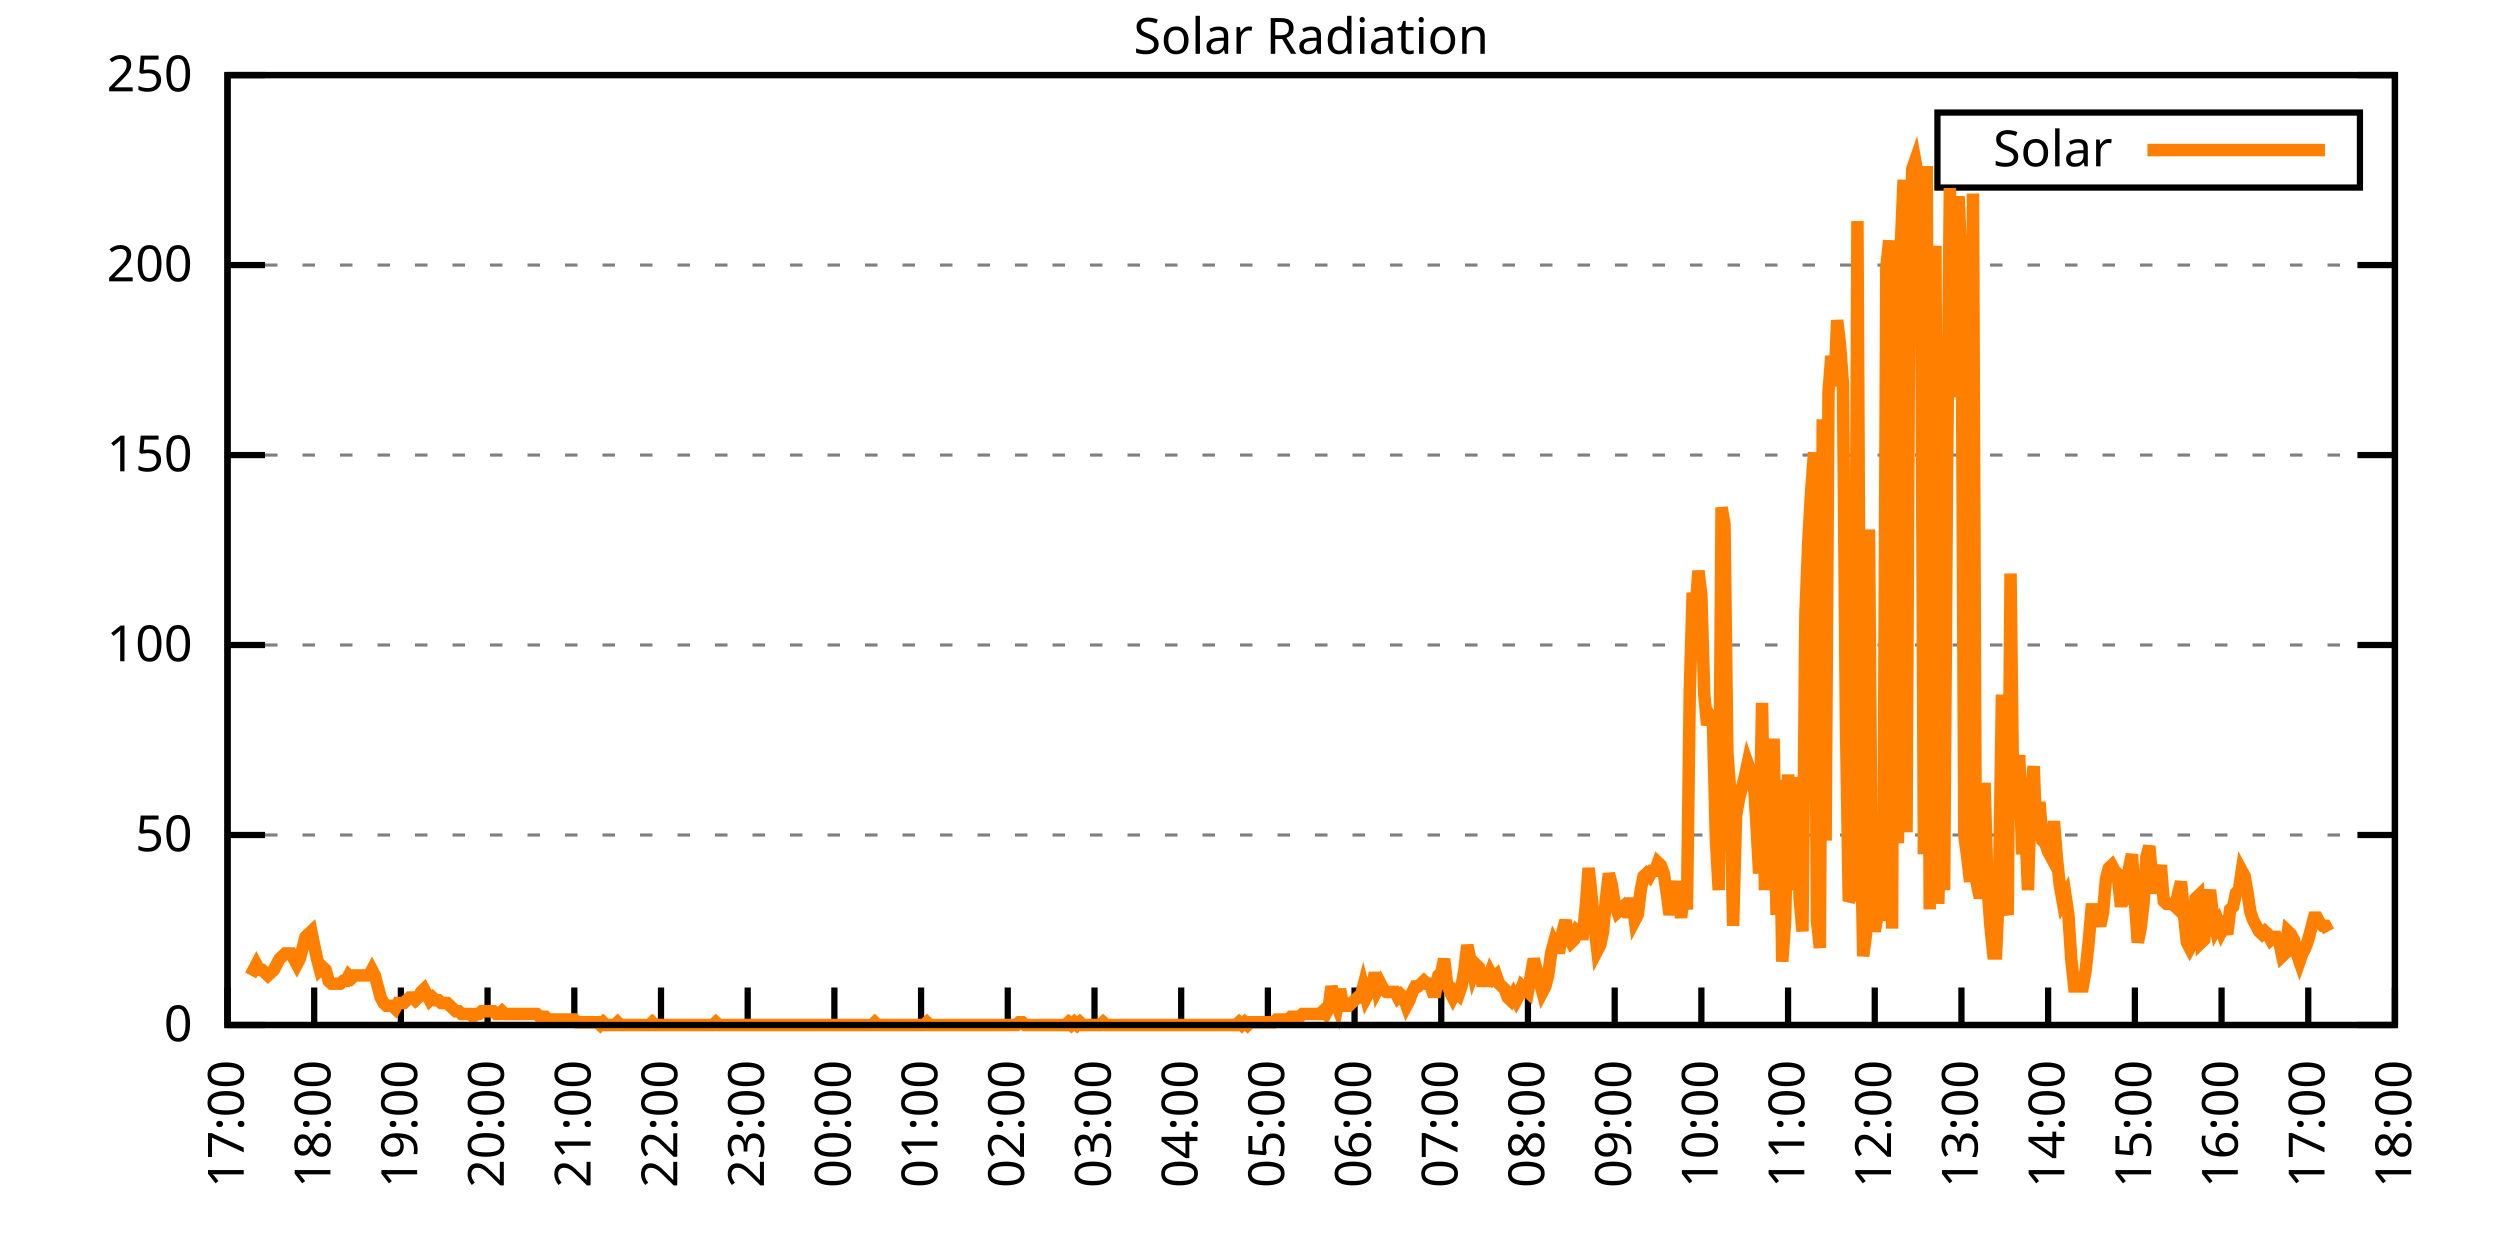
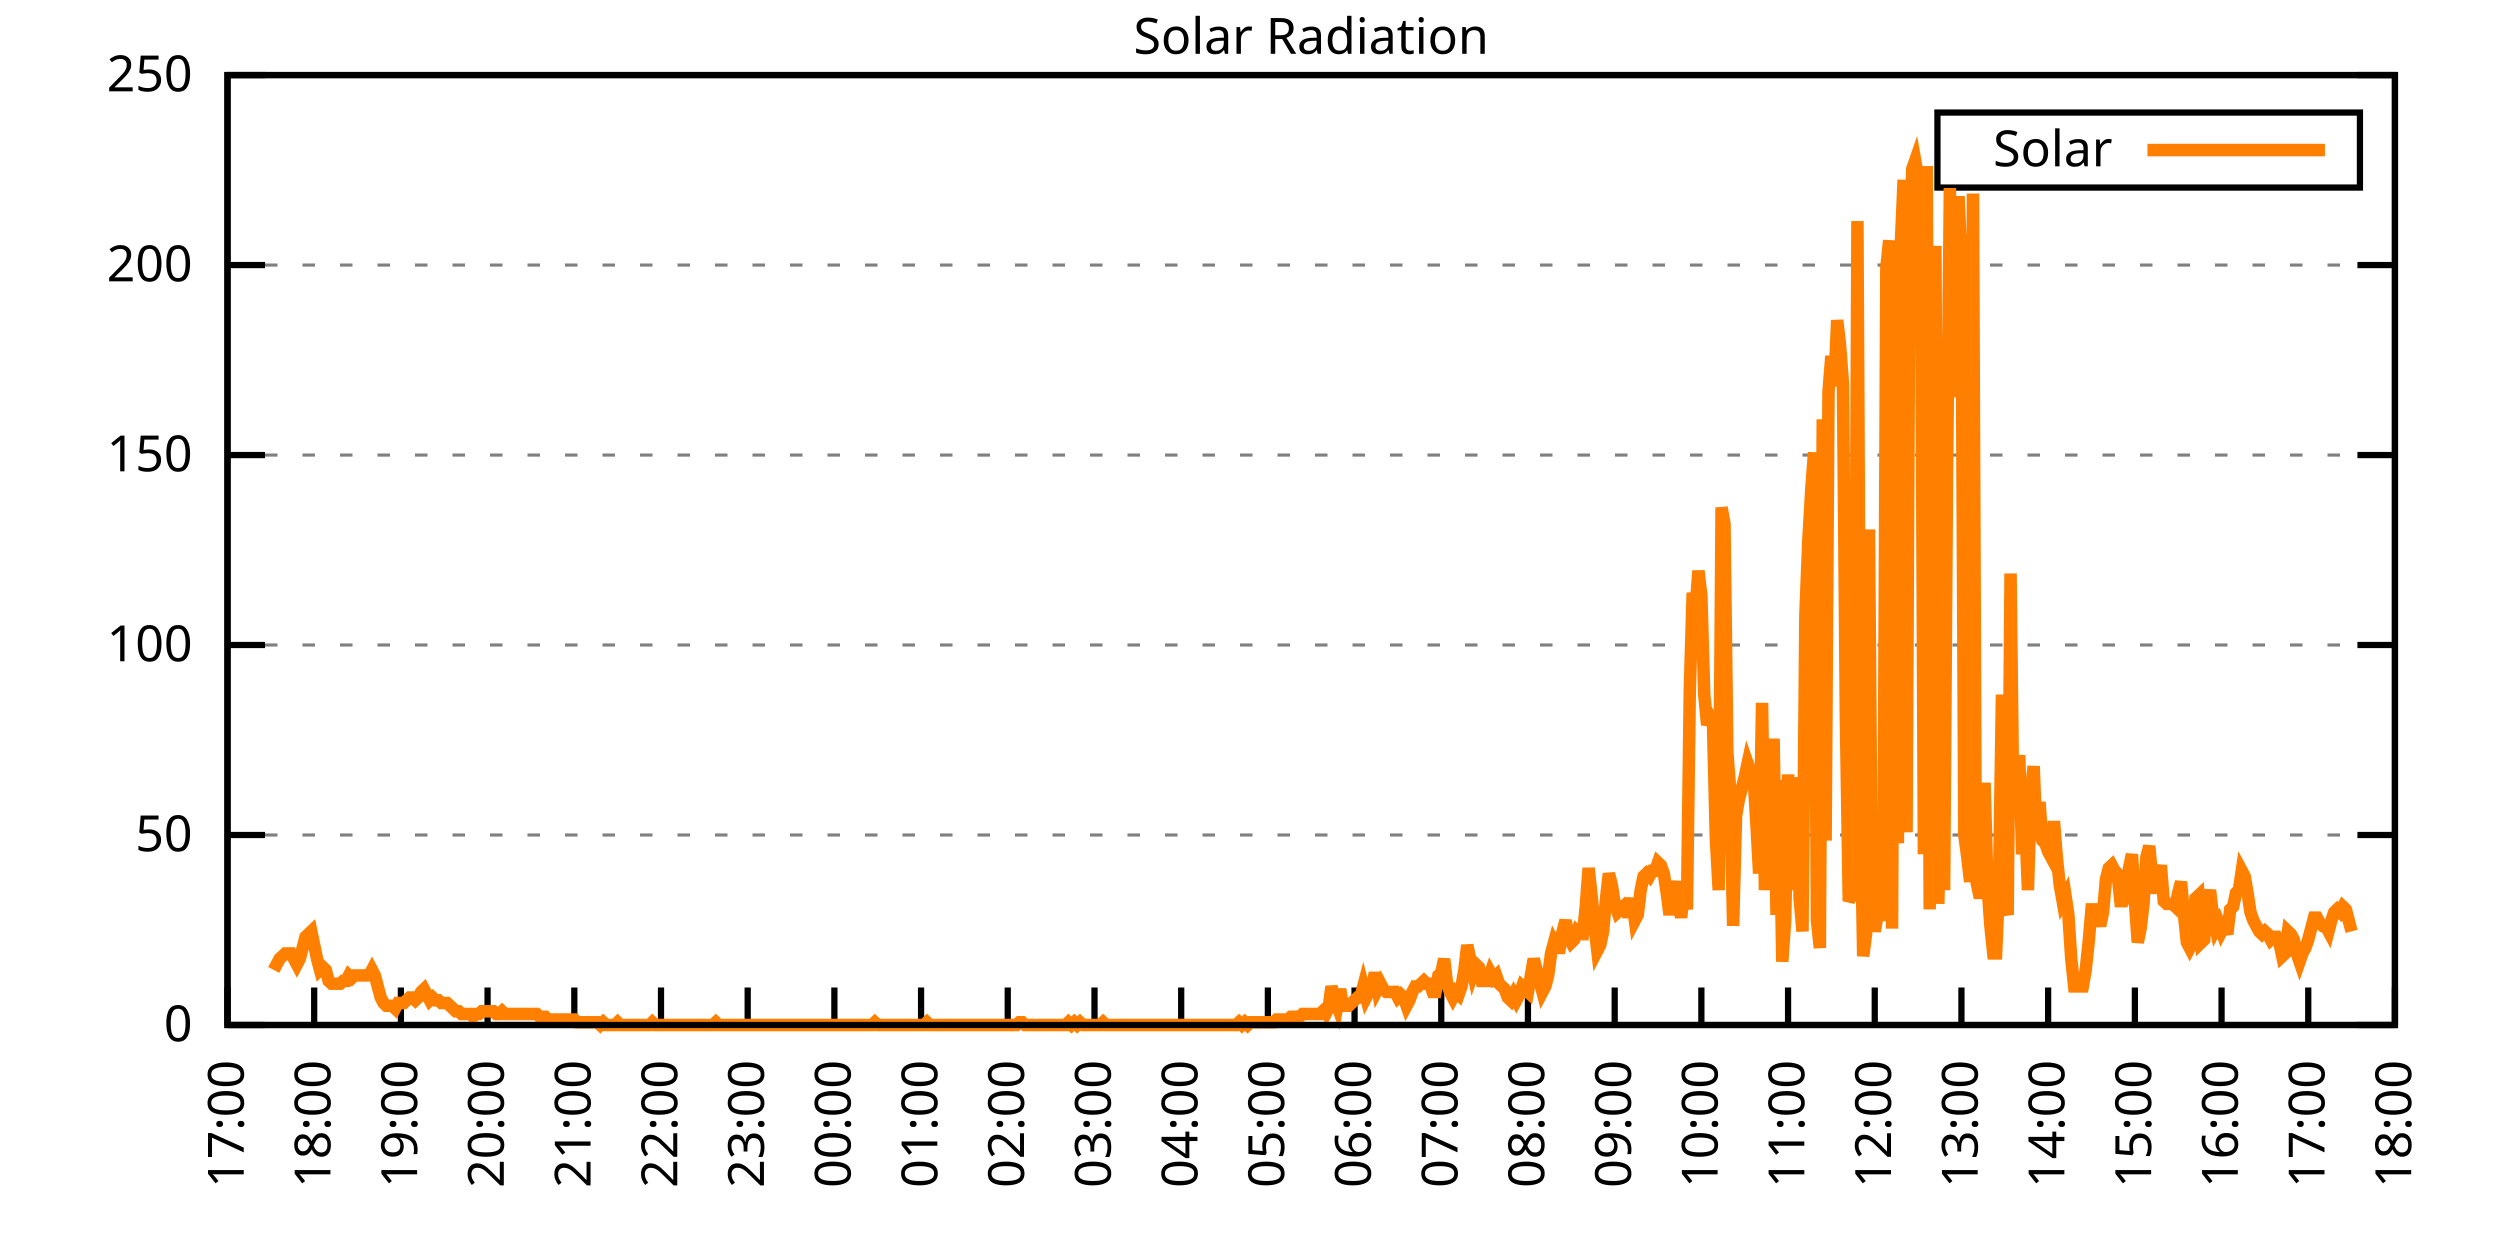
<svg xmlns="http://www.w3.org/2000/svg" xmlns:xlink="http://www.w3.org/1999/xlink" width="400" height="200" viewBox="0 0 400 200">
  <g id="gnuplot_canvas">
    <rect x="0" y="0" width="400" height="200" fill="none" />
    <defs>
      <circle id="gpDot" r="0.5" stroke-width="0.5" stroke="currentColor" />
      <path id="gpPt0" stroke-width="0.333" stroke="currentColor" d="M-1,0 h2 M0,-1 v2" />
      <path id="gpPt1" stroke-width="0.333" stroke="currentColor" d="M-1,-1 L1,1 M1,-1 L-1,1" />
      <path id="gpPt2" stroke-width="0.333" stroke="currentColor" d="M-1,0 L1,0 M0,-1 L0,1 M-1,-1 L1,1 M-1,1 L1,-1" />
      <rect id="gpPt3" stroke-width="0.333" stroke="currentColor" x="-1" y="-1" width="2" height="2" />
      <rect id="gpPt4" stroke-width="0.333" stroke="currentColor" fill="currentColor" x="-1" y="-1" width="2" height="2" />
      <circle id="gpPt5" stroke-width="0.333" stroke="currentColor" cx="0" cy="0" r="1" />
      <use xlink:href="#gpPt5" id="gpPt6" fill="currentColor" stroke="none" />
      <path id="gpPt7" stroke-width="0.333" stroke="currentColor" d="M0,-1.33 L-1.33,0.67 L1.33,0.67 z" />
      <use xlink:href="#gpPt7" id="gpPt8" fill="currentColor" stroke="none" />
      <use xlink:href="#gpPt7" id="gpPt9" stroke="currentColor" transform="rotate(180)" />
      <use xlink:href="#gpPt9" id="gpPt10" fill="currentColor" stroke="none" />
      <use xlink:href="#gpPt3" id="gpPt11" stroke="currentColor" transform="rotate(45)" />
      <use xlink:href="#gpPt11" id="gpPt12" fill="currentColor" stroke="none" />
      <path id="gpPt13" stroke-width="0.333" stroke="currentColor" d="M0,1.330 L1.265,0.411 L0.782,-1.067 L-0.782,-1.076 L-1.265,0.411 z" />
      <use xlink:href="#gpPt13" id="gpPt14" fill="currentColor" stroke="none" />
      <filter id="textbox" filterUnits="objectBoundingBox" x="0" y="0" height="1" width="1">
        <feFlood flood-color="white" flood-opacity="1" result="bgnd" />
        <feComposite in="SourceGraphic" in2="bgnd" operator="atop" />
      </filter>
      <filter id="greybox" filterUnits="objectBoundingBox" x="0" y="0" height="1" width="1">
        <feFlood flood-color="lightgrey" flood-opacity="1" result="grey" />
        <feComposite in="SourceGraphic" in2="grey" operator="atop" />
      </filter>
    </defs>
    <g fill="none" color="white" stroke="currentColor" stroke-width="1.00" stroke-linecap="butt" stroke-linejoin="miter">
</g>
    <g fill="none" color="black" stroke="currentColor" stroke-width="1.00" stroke-linecap="butt" stroke-linejoin="miter">
      <g stroke="none" shape-rendering="crispEdges">
        <polygon fill="rgb(255, 255, 255)" points="36.40,164.00 383.18,164.00 383.18,12.02 36.40,12.02 " />
      </g>
    </g>
    <g fill="none" color="black" stroke="currentColor" stroke-width="1.00" stroke-linecap="butt" stroke-linejoin="miter">
</g>
    <g fill="none" color="black" stroke="black" stroke-width="0.50" stroke-linecap="butt" stroke-linejoin="miter">
</g>
    <g fill="none" color="gray" stroke="currentColor" stroke-width="0.50" stroke-linecap="butt" stroke-linejoin="miter">
      <path stroke="gray" stroke-dasharray="2,4" class="gridline" d="M36.40,164.00 L383.19,164.00  " />
    </g>
    <g fill="none" color="gray" stroke="gray" stroke-width="1.00" stroke-linecap="butt" stroke-linejoin="miter">
</g>
    <g fill="none" color="black" stroke="currentColor" stroke-width="1.00" stroke-linecap="butt" stroke-linejoin="miter">
      <path stroke="black" d="M36.40,164.00 L42.40,164.00 M383.19,164.00 L377.19,164.00  " />
      <g transform="translate(30.80,166.60)" stroke="none" fill="black" font-family="Sans" font-size="8.00" text-anchor="end">
        <text>
          <tspan font-family="Sans"> 0</tspan>
        </text>
      </g>
    </g>
    <g fill="none" color="black" stroke="currentColor" stroke-width="1.00" stroke-linecap="butt" stroke-linejoin="miter">
</g>
    <g fill="none" color="black" stroke="black" stroke-width="0.50" stroke-linecap="butt" stroke-linejoin="miter">
</g>
    <g fill="none" color="gray" stroke="currentColor" stroke-width="0.50" stroke-linecap="butt" stroke-linejoin="miter">
      <path stroke="gray" stroke-dasharray="2,4" class="gridline" d="M36.40,133.60 L383.19,133.60  " />
    </g>
    <g fill="none" color="gray" stroke="gray" stroke-width="1.00" stroke-linecap="butt" stroke-linejoin="miter">
</g>
    <g fill="none" color="black" stroke="currentColor" stroke-width="1.00" stroke-linecap="butt" stroke-linejoin="miter">
      <path stroke="black" d="M36.40,133.60 L42.40,133.60 M383.19,133.60 L377.19,133.60  " />
      <g transform="translate(30.80,136.20)" stroke="none" fill="black" font-family="Sans" font-size="8.00" text-anchor="end">
        <text>
          <tspan font-family="Sans"> 50</tspan>
        </text>
      </g>
    </g>
    <g fill="none" color="black" stroke="currentColor" stroke-width="1.00" stroke-linecap="butt" stroke-linejoin="miter">
</g>
    <g fill="none" color="black" stroke="black" stroke-width="0.50" stroke-linecap="butt" stroke-linejoin="miter">
</g>
    <g fill="none" color="gray" stroke="currentColor" stroke-width="0.50" stroke-linecap="butt" stroke-linejoin="miter">
      <path stroke="gray" stroke-dasharray="2,4" class="gridline" d="M36.40,103.20 L383.19,103.20  " />
    </g>
    <g fill="none" color="gray" stroke="gray" stroke-width="1.00" stroke-linecap="butt" stroke-linejoin="miter">
</g>
    <g fill="none" color="black" stroke="currentColor" stroke-width="1.00" stroke-linecap="butt" stroke-linejoin="miter">
      <path stroke="black" d="M36.40,103.20 L42.40,103.20 M383.19,103.20 L377.19,103.20  " />
      <g transform="translate(30.80,105.80)" stroke="none" fill="black" font-family="Sans" font-size="8.00" text-anchor="end">
        <text>
          <tspan font-family="Sans"> 100</tspan>
        </text>
      </g>
    </g>
    <g fill="none" color="black" stroke="currentColor" stroke-width="1.00" stroke-linecap="butt" stroke-linejoin="miter">
</g>
    <g fill="none" color="black" stroke="black" stroke-width="0.50" stroke-linecap="butt" stroke-linejoin="miter">
</g>
    <g fill="none" color="gray" stroke="currentColor" stroke-width="0.50" stroke-linecap="butt" stroke-linejoin="miter">
      <path stroke="gray" stroke-dasharray="2,4" class="gridline" d="M36.40,72.81 L383.19,72.81  " />
    </g>
    <g fill="none" color="gray" stroke="gray" stroke-width="1.00" stroke-linecap="butt" stroke-linejoin="miter">
</g>
    <g fill="none" color="black" stroke="currentColor" stroke-width="1.00" stroke-linecap="butt" stroke-linejoin="miter">
      <path stroke="black" d="M36.40,72.81 L42.40,72.81 M383.19,72.81 L377.19,72.81  " />
      <g transform="translate(30.80,75.41)" stroke="none" fill="black" font-family="Sans" font-size="8.00" text-anchor="end">
        <text>
          <tspan font-family="Sans"> 150</tspan>
        </text>
      </g>
    </g>
    <g fill="none" color="black" stroke="currentColor" stroke-width="1.00" stroke-linecap="butt" stroke-linejoin="miter">
</g>
    <g fill="none" color="black" stroke="black" stroke-width="0.50" stroke-linecap="butt" stroke-linejoin="miter">
</g>
    <g fill="none" color="gray" stroke="currentColor" stroke-width="0.50" stroke-linecap="butt" stroke-linejoin="miter">
      <path stroke="gray" stroke-dasharray="2,4" class="gridline" d="M36.40,42.41 L383.19,42.41  " />
    </g>
    <g fill="none" color="gray" stroke="gray" stroke-width="1.00" stroke-linecap="butt" stroke-linejoin="miter">
</g>
    <g fill="none" color="black" stroke="currentColor" stroke-width="1.00" stroke-linecap="butt" stroke-linejoin="miter">
      <path stroke="black" d="M36.40,42.41 L42.40,42.41 M383.19,42.41 L377.19,42.41  " />
      <g transform="translate(30.80,45.01)" stroke="none" fill="black" font-family="Sans" font-size="8.00" text-anchor="end">
        <text>
          <tspan font-family="Sans"> 200</tspan>
        </text>
      </g>
    </g>
    <g fill="none" color="black" stroke="currentColor" stroke-width="1.00" stroke-linecap="butt" stroke-linejoin="miter">
</g>
    <g fill="none" color="black" stroke="black" stroke-width="0.50" stroke-linecap="butt" stroke-linejoin="miter">
</g>
    <g fill="none" color="gray" stroke="currentColor" stroke-width="0.50" stroke-linecap="butt" stroke-linejoin="miter">
      <path stroke="gray" stroke-dasharray="2,4" class="gridline" d="M36.40,12.01 L383.19,12.01  " />
    </g>
    <g fill="none" color="gray" stroke="gray" stroke-width="1.00" stroke-linecap="butt" stroke-linejoin="miter">
</g>
    <g fill="none" color="black" stroke="currentColor" stroke-width="1.00" stroke-linecap="butt" stroke-linejoin="miter">
      <path stroke="black" d="M36.40,12.01 L42.40,12.01 M383.19,12.01 L377.19,12.01  " />
      <g transform="translate(30.80,14.61)" stroke="none" fill="black" font-family="Sans" font-size="8.00" text-anchor="end">
        <text>
          <tspan font-family="Sans"> 250</tspan>
        </text>
      </g>
    </g>
    <g fill="none" color="black" stroke="currentColor" stroke-width="1.00" stroke-linecap="butt" stroke-linejoin="miter">
      <path stroke="black" d="M36.40,164.00 L36.40,158.00  " />
      <g transform="translate(39.00,169.60) rotate(270.00)" stroke="none" fill="black" font-family="Sans" font-size="8.00" text-anchor="end">
        <text>
          <tspan font-family="Sans">17:00</tspan>
        </text>
      </g>
    </g>
    <g fill="none" color="black" stroke="currentColor" stroke-width="1.00" stroke-linecap="butt" stroke-linejoin="miter">
      <path stroke="black" d="M50.27,164.00 L50.27,158.00  " />
      <g transform="translate(52.87,169.60) rotate(270.00)" stroke="none" fill="black" font-family="Sans" font-size="8.00" text-anchor="end">
        <text>
          <tspan font-family="Sans">18:00</tspan>
        </text>
      </g>
    </g>
    <g fill="none" color="black" stroke="currentColor" stroke-width="1.00" stroke-linecap="butt" stroke-linejoin="miter">
      <path stroke="black" d="M64.14,164.00 L64.14,158.00  " />
      <g transform="translate(66.74,169.60) rotate(270.00)" stroke="none" fill="black" font-family="Sans" font-size="8.00" text-anchor="end">
        <text>
          <tspan font-family="Sans">19:00</tspan>
        </text>
      </g>
    </g>
    <g fill="none" color="black" stroke="currentColor" stroke-width="1.00" stroke-linecap="butt" stroke-linejoin="miter">
      <path stroke="black" d="M78.01,164.00 L78.01,158.00  " />
      <g transform="translate(80.61,169.60) rotate(270.00)" stroke="none" fill="black" font-family="Sans" font-size="8.00" text-anchor="end">
        <text>
          <tspan font-family="Sans">20:00</tspan>
        </text>
      </g>
    </g>
    <g fill="none" color="black" stroke="currentColor" stroke-width="1.00" stroke-linecap="butt" stroke-linejoin="miter">
      <path stroke="black" d="M91.89,164.00 L91.89,158.00  " />
      <g transform="translate(94.49,169.60) rotate(270.00)" stroke="none" fill="black" font-family="Sans" font-size="8.00" text-anchor="end">
        <text>
          <tspan font-family="Sans">21:00</tspan>
        </text>
      </g>
    </g>
    <g fill="none" color="black" stroke="currentColor" stroke-width="1.00" stroke-linecap="butt" stroke-linejoin="miter">
      <path stroke="black" d="M105.76,164.00 L105.76,158.00  " />
      <g transform="translate(108.36,169.60) rotate(270.00)" stroke="none" fill="black" font-family="Sans" font-size="8.00" text-anchor="end">
        <text>
          <tspan font-family="Sans">22:00</tspan>
        </text>
      </g>
    </g>
    <g fill="none" color="black" stroke="currentColor" stroke-width="1.00" stroke-linecap="butt" stroke-linejoin="miter">
      <path stroke="black" d="M119.63,164.00 L119.63,158.00  " />
      <g transform="translate(122.23,169.60) rotate(270.00)" stroke="none" fill="black" font-family="Sans" font-size="8.00" text-anchor="end">
        <text>
          <tspan font-family="Sans">23:00</tspan>
        </text>
      </g>
    </g>
    <g fill="none" color="black" stroke="currentColor" stroke-width="1.00" stroke-linecap="butt" stroke-linejoin="miter">
      <path stroke="black" d="M133.50,164.00 L133.50,158.00  " />
      <g transform="translate(136.10,169.60) rotate(270.00)" stroke="none" fill="black" font-family="Sans" font-size="8.00" text-anchor="end">
        <text>
          <tspan font-family="Sans">00:00</tspan>
        </text>
      </g>
    </g>
    <g fill="none" color="black" stroke="currentColor" stroke-width="1.00" stroke-linecap="butt" stroke-linejoin="miter">
      <path stroke="black" d="M147.37,164.00 L147.37,158.00  " />
      <g transform="translate(149.97,169.60) rotate(270.00)" stroke="none" fill="black" font-family="Sans" font-size="8.00" text-anchor="end">
        <text>
          <tspan font-family="Sans">01:00</tspan>
        </text>
      </g>
    </g>
    <g fill="none" color="black" stroke="currentColor" stroke-width="1.00" stroke-linecap="butt" stroke-linejoin="miter">
      <path stroke="black" d="M161.24,164.00 L161.24,158.00  " />
      <g transform="translate(163.84,169.60) rotate(270.00)" stroke="none" fill="black" font-family="Sans" font-size="8.00" text-anchor="end">
        <text>
          <tspan font-family="Sans">02:00</tspan>
        </text>
      </g>
    </g>
    <g fill="none" color="black" stroke="currentColor" stroke-width="1.00" stroke-linecap="butt" stroke-linejoin="miter">
      <path stroke="black" d="M175.12,164.00 L175.12,158.00  " />
      <g transform="translate(177.72,169.60) rotate(270.00)" stroke="none" fill="black" font-family="Sans" font-size="8.00" text-anchor="end">
        <text>
          <tspan font-family="Sans">03:00</tspan>
        </text>
      </g>
    </g>
    <g fill="none" color="black" stroke="currentColor" stroke-width="1.00" stroke-linecap="butt" stroke-linejoin="miter">
      <path stroke="black" d="M188.99,164.00 L188.99,158.00  " />
      <g transform="translate(191.59,169.60) rotate(270.00)" stroke="none" fill="black" font-family="Sans" font-size="8.00" text-anchor="end">
        <text>
          <tspan font-family="Sans">04:00</tspan>
        </text>
      </g>
    </g>
    <g fill="none" color="black" stroke="currentColor" stroke-width="1.00" stroke-linecap="butt" stroke-linejoin="miter">
      <path stroke="black" d="M202.86,164.00 L202.86,158.00  " />
      <g transform="translate(205.46,169.60) rotate(270.00)" stroke="none" fill="black" font-family="Sans" font-size="8.00" text-anchor="end">
        <text>
          <tspan font-family="Sans">05:00</tspan>
        </text>
      </g>
    </g>
    <g fill="none" color="black" stroke="currentColor" stroke-width="1.00" stroke-linecap="butt" stroke-linejoin="miter">
      <path stroke="black" d="M216.73,164.00 L216.73,158.00  " />
      <g transform="translate(219.33,169.60) rotate(270.00)" stroke="none" fill="black" font-family="Sans" font-size="8.00" text-anchor="end">
        <text>
          <tspan font-family="Sans">06:00</tspan>
        </text>
      </g>
    </g>
    <g fill="none" color="black" stroke="currentColor" stroke-width="1.00" stroke-linecap="butt" stroke-linejoin="miter">
      <path stroke="black" d="M230.60,164.00 L230.60,158.00  " />
      <g transform="translate(233.20,169.60) rotate(270.00)" stroke="none" fill="black" font-family="Sans" font-size="8.00" text-anchor="end">
        <text>
          <tspan font-family="Sans">07:00</tspan>
        </text>
      </g>
    </g>
    <g fill="none" color="black" stroke="currentColor" stroke-width="1.00" stroke-linecap="butt" stroke-linejoin="miter">
      <path stroke="black" d="M244.47,164.00 L244.47,158.00  " />
      <g transform="translate(247.07,169.60) rotate(270.00)" stroke="none" fill="black" font-family="Sans" font-size="8.00" text-anchor="end">
        <text>
          <tspan font-family="Sans">08:00</tspan>
        </text>
      </g>
    </g>
    <g fill="none" color="black" stroke="currentColor" stroke-width="1.00" stroke-linecap="butt" stroke-linejoin="miter">
      <path stroke="black" d="M258.35,164.00 L258.35,158.00  " />
      <g transform="translate(260.95,169.60) rotate(270.00)" stroke="none" fill="black" font-family="Sans" font-size="8.00" text-anchor="end">
        <text>
          <tspan font-family="Sans">09:00</tspan>
        </text>
      </g>
    </g>
    <g fill="none" color="black" stroke="currentColor" stroke-width="1.00" stroke-linecap="butt" stroke-linejoin="miter">
      <path stroke="black" d="M272.22,164.00 L272.22,158.00  " />
      <g transform="translate(274.82,169.60) rotate(270.00)" stroke="none" fill="black" font-family="Sans" font-size="8.00" text-anchor="end">
        <text>
          <tspan font-family="Sans">10:00</tspan>
        </text>
      </g>
    </g>
    <g fill="none" color="black" stroke="currentColor" stroke-width="1.00" stroke-linecap="butt" stroke-linejoin="miter">
      <path stroke="black" d="M286.09,164.00 L286.09,158.00  " />
      <g transform="translate(288.69,169.60) rotate(270.00)" stroke="none" fill="black" font-family="Sans" font-size="8.00" text-anchor="end">
        <text>
          <tspan font-family="Sans">11:00</tspan>
        </text>
      </g>
    </g>
    <g fill="none" color="black" stroke="currentColor" stroke-width="1.00" stroke-linecap="butt" stroke-linejoin="miter">
      <path stroke="black" d="M299.96,164.00 L299.96,158.00  " />
      <g transform="translate(302.56,169.60) rotate(270.00)" stroke="none" fill="black" font-family="Sans" font-size="8.00" text-anchor="end">
        <text>
          <tspan font-family="Sans">12:00</tspan>
        </text>
      </g>
    </g>
    <g fill="none" color="black" stroke="currentColor" stroke-width="1.00" stroke-linecap="butt" stroke-linejoin="miter">
      <path stroke="black" d="M313.83,164.00 L313.83,158.00  " />
      <g transform="translate(316.43,169.60) rotate(270.00)" stroke="none" fill="black" font-family="Sans" font-size="8.00" text-anchor="end">
        <text>
          <tspan font-family="Sans">13:00</tspan>
        </text>
      </g>
    </g>
    <g fill="none" color="black" stroke="currentColor" stroke-width="1.00" stroke-linecap="butt" stroke-linejoin="miter">
      <path stroke="black" d="M327.70,164.00 L327.70,158.00  " />
      <g transform="translate(330.30,169.60) rotate(270.00)" stroke="none" fill="black" font-family="Sans" font-size="8.00" text-anchor="end">
        <text>
          <tspan font-family="Sans">14:00</tspan>
        </text>
      </g>
    </g>
    <g fill="none" color="black" stroke="currentColor" stroke-width="1.00" stroke-linecap="butt" stroke-linejoin="miter">
      <path stroke="black" d="M341.58,164.00 L341.58,158.00  " />
      <g transform="translate(344.18,169.60) rotate(270.00)" stroke="none" fill="black" font-family="Sans" font-size="8.00" text-anchor="end">
        <text>
          <tspan font-family="Sans">15:00</tspan>
        </text>
      </g>
    </g>
    <g fill="none" color="black" stroke="currentColor" stroke-width="1.00" stroke-linecap="butt" stroke-linejoin="miter">
      <path stroke="black" d="M355.45,164.00 L355.45,158.00  " />
      <g transform="translate(358.05,169.60) rotate(270.00)" stroke="none" fill="black" font-family="Sans" font-size="8.00" text-anchor="end">
        <text>
          <tspan font-family="Sans">16:00</tspan>
        </text>
      </g>
    </g>
    <g fill="none" color="black" stroke="currentColor" stroke-width="1.00" stroke-linecap="butt" stroke-linejoin="miter">
      <path stroke="black" d="M369.32,164.00 L369.32,158.00  " />
      <g transform="translate(371.92,169.60) rotate(270.00)" stroke="none" fill="black" font-family="Sans" font-size="8.00" text-anchor="end">
        <text>
          <tspan font-family="Sans">17:00</tspan>
        </text>
      </g>
    </g>
    <g fill="none" color="black" stroke="currentColor" stroke-width="1.00" stroke-linecap="butt" stroke-linejoin="miter">
      <path stroke="black" d="M383.19,164.00 L383.19,158.00  " />
      <g transform="translate(385.79,169.60) rotate(270.00)" stroke="none" fill="black" font-family="Sans" font-size="8.00" text-anchor="end">
        <text>
          <tspan font-family="Sans">18:00</tspan>
        </text>
      </g>
    </g>
    <g fill="none" color="black" stroke="currentColor" stroke-width="1.00" stroke-linecap="butt" stroke-linejoin="miter">
</g>
    <g fill="none" color="black" stroke="currentColor" stroke-width="1.00" stroke-linecap="butt" stroke-linejoin="miter">
      <path stroke="black" d="M36.40,12.01 L36.40,164.00 L383.19,164.00 L383.19,12.01 L36.40,12.01 Z  " />
    </g>
    <g fill="none" color="black" stroke="currentColor" stroke-width="1.00" stroke-linecap="butt" stroke-linejoin="miter">
</g>
    <g fill="none" color="black" stroke="currentColor" stroke-width="1.00" stroke-linecap="butt" stroke-linejoin="miter">
      <path stroke="black" d="M309.99,30.01 L309.99,18.01 L377.59,18.01 L377.59,30.01 L309.99,30.01 Z  " />
    </g>
    <g id="Solar_Radiation_plot_1">
      <g fill="none" color="white" stroke="black" stroke-width="2.00" stroke-linecap="butt" stroke-linejoin="miter">
</g>
      <g fill="none" color="black" stroke="currentColor" stroke-width="2.00" stroke-linecap="butt" stroke-linejoin="miter">
        <g transform="translate(337.99,26.61)" stroke="none" fill="black" font-family="Sans" font-size="8.00" text-anchor="end">
          <text>
            <tspan font-family="Sans">Solar</tspan>
          </text>
        </g>
      </g>
      <g fill="none" color="black" stroke="currentColor" stroke-width="2.00" stroke-linecap="butt" stroke-linejoin="miter">
-         <path stroke="rgb(255, 127,   0)" d="M343.59,24.01 L371.99,24.01 M40.10,156.07 L40.56,155.19 L41.02,154.31 L41.49,155.19 L41.95,155.19 L42.41,155.63   L42.87,156.07 L43.34,155.63 L43.80,155.19 L44.26,154.31 L44.72,153.43 L45.19,152.99 L45.65,152.55 L46.11,152.55   L46.57,152.55 L47.03,153.43 L47.50,154.31 L47.96,153.43 L48.42,151.67 L48.88,149.90 L49.35,149.46 L49.81,149.02   L50.27,151.23 L50.73,153.43 L51.20,155.19 L51.66,154.75 L52.12,155.19 L52.58,156.95 L53.05,157.39 L53.51,157.39   L53.97,157.39 L54.43,157.39 L54.90,156.95 L55.36,156.95 L55.82,156.07 L56.28,156.51 L56.75,156.07 L57.21,156.07   L57.67,156.07 L58.13,156.07 L58.59,156.07 L59.06,156.07 L59.52,155.19 L59.98,156.07 L60.44,157.83 L60.91,159.60   L61.37,160.48 L61.83,160.92 L62.29,160.92 L62.76,160.92 L63.22,161.36 L63.68,160.48 L64.14,160.48 L64.61,160.48   L65.07,160.04 L65.53,159.60 L65.99,159.60 L66.46,160.04 L66.92,159.60 L67.38,158.71 L67.84,158.27 L68.30,159.15   L68.77,160.04 L69.23,159.60 L69.69,160.04 L70.15,160.04 L70.62,160.48 L71.08,160.48 L71.54,160.48 L72.00,160.92   L72.47,161.36 L72.93,161.80 L73.39,161.80 L73.85,162.24 L74.32,162.24 L74.78,162.24 L75.24,162.24 L75.70,162.68   L76.17,162.24 L76.63,162.24 L77.09,161.80 L77.55,161.80 L78.01,161.80 L78.48,161.80 L78.94,161.80 L79.40,162.24   L79.86,162.24 L80.33,161.80 L80.79,162.24 L81.25,162.24 L81.71,162.24 L82.18,162.24 L82.64,162.24 L83.10,162.24   L83.56,162.24 L84.03,162.24 L84.49,162.24 L84.95,162.24 L85.41,162.24 L85.88,162.24 L86.34,162.68 L86.80,162.68   L87.26,162.68 L87.72,163.12 L88.19,163.12 L88.65,163.12 L89.11,163.12 L89.57,163.12 L90.04,163.12 L90.50,163.12   L90.96,163.12 L91.42,163.12 L91.89,163.12 L92.35,163.56 L92.81,163.56 L93.27,163.56 L93.74,163.56 L94.20,163.56   L94.66,163.56 L95.12,163.56 L95.59,163.56 L96.05,164.00 L96.51,163.56 L96.97,164.00 L97.44,164.00 L97.90,164.00   L98.36,164.00 L98.82,163.56 L99.28,164.00 L99.75,164.00 L100.21,164.00 L100.67,164.00 L101.13,164.00 L101.60,164.00   L102.06,164.00 L102.52,164.00 L102.98,164.00 L103.45,164.00 L103.91,164.00 L104.37,163.56 L104.83,164.00 L105.30,164.00   L105.76,164.00 L106.22,164.00 L106.68,164.00 L107.15,164.00 L107.61,164.00 L108.07,164.00 L108.53,164.00 L108.99,164.00   L109.46,164.00 L109.92,164.00 L110.38,164.00 L110.84,164.00 L111.31,164.00 L111.77,164.00 L112.23,164.00 L112.69,164.00   L113.16,164.00 L113.62,164.00 L114.08,164.00 L114.54,163.56 L115.01,164.00 L115.47,164.00 L115.93,164.00 L116.39,164.00   L116.86,164.00 L117.32,164.00 L117.78,164.00 L118.24,164.00 L118.70,164.00 L119.17,164.00 L119.63,164.00 L120.09,164.00   L120.55,164.00 L121.02,164.00 L121.48,164.00 L121.94,164.00 L122.40,164.00 L122.87,164.00 L123.33,164.00 L123.79,164.00   L124.25,164.00 L124.72,164.00 L125.18,164.00 L125.64,164.00 L126.10,164.00 L126.57,164.00 L127.03,164.00 L127.49,164.00   L127.95,164.00 L128.41,164.00 L128.88,164.00 L129.34,164.00 L129.80,164.00 L130.26,164.00 L130.73,164.00 L131.19,164.00   L131.65,164.00 L132.11,164.00 L132.58,164.00 L133.04,164.00 L133.50,164.00 L133.96,164.00 L134.43,164.00 L134.89,164.00   L135.35,164.00 L135.81,164.00 L136.28,164.00 L136.74,164.00 L137.20,164.00 L137.66,164.00 L138.13,164.00 L138.59,164.00   L139.05,164.00 L139.51,164.00 L139.97,163.56 L140.44,164.00 L140.90,164.00 L141.36,164.00 L141.82,164.00 L142.29,164.00   L142.75,164.00 L143.21,164.00 L143.67,164.00 L144.14,164.00 L144.60,164.00 L145.06,164.00 L145.52,164.00 L145.99,164.00   L146.45,164.00 L146.91,164.00 L147.37,164.00 L147.84,164.00 L148.30,163.56 L148.76,164.00 L149.22,164.00 L149.68,164.00   L150.15,164.00 L150.61,164.00 L151.07,164.00 L151.53,164.00 L152.00,164.00 L152.46,164.00 L152.92,164.00 L153.38,164.00   L153.85,164.00 L154.31,164.00 L154.77,164.00 L155.23,164.00 L155.70,164.00 L156.16,164.00 L156.62,164.00 L157.08,164.00   L157.55,164.00 L158.01,164.00 L158.47,164.00 L158.93,164.00 L159.39,164.00 L159.86,164.00 L160.32,164.00 L160.78,164.00   L161.24,164.00 L161.71,164.00 L162.17,164.00 L162.63,164.00 L163.09,163.56 L163.56,163.56 L164.02,164.00 L164.48,164.00   L164.94,164.00 L165.41,164.00 L165.87,164.00 L166.33,164.00 L166.79,164.00 L167.26,164.00 L167.72,164.00 L168.18,164.00   L168.64,164.00 L169.10,164.00 L169.57,164.00 L170.03,164.00 L170.49,164.00 L170.95,163.56 L171.42,164.00 L171.88,163.56   L172.34,164.00 L172.80,163.56 L173.27,164.00 L173.73,164.00 L174.19,164.00 L174.65,164.00 L175.12,164.00 L175.58,164.00   L176.04,164.00 L176.50,163.56 L176.97,164.00 L177.43,164.00 L177.89,164.00 L178.35,164.00 L178.82,164.00 L179.28,164.00   L179.74,164.00 L180.20,164.00 L180.66,164.00 L181.13,164.00 L181.59,164.00 L182.05,164.00 L182.51,164.00 L182.98,164.00   L183.44,164.00 L183.90,164.00 L184.36,164.00 L184.83,164.00 L185.29,164.00 L185.75,164.00 L186.21,164.00 L186.68,164.00   L187.14,164.00 L187.60,164.00 L188.06,164.00 L188.53,164.00 L188.99,164.00 L189.45,164.00 L189.91,164.00 L190.37,164.00   L190.84,164.00 L191.30,164.00 L191.76,164.00 L192.22,164.00 L192.69,164.00 L193.15,164.00 L193.61,164.00 L194.07,164.00   L194.54,164.00 L195.00,164.00 L195.46,164.00 L195.92,164.00 L196.39,164.00 L196.85,164.00 L197.31,164.00 L197.77,164.00   L198.24,163.56 L198.70,164.00 L199.16,163.56 L199.62,164.00 L200.08,163.56 L200.55,163.56 L201.01,163.56 L201.47,163.56   L201.93,163.56 L202.40,163.56 L202.86,163.56 L203.32,163.56 L203.78,163.56 L204.25,163.12 L204.71,163.12 L205.17,163.12   L205.63,163.12 L206.10,163.12 L206.56,162.68 L207.02,162.68 L207.48,162.68 L207.95,162.68 L208.41,162.24 L208.87,162.24   L209.33,162.24 L209.80,162.24 L210.26,162.24 L210.72,162.24 L211.18,162.24 L211.64,161.80 L212.11,162.24 L212.57,161.36   L213.03,157.83 L213.49,159.60 L213.96,160.92 L214.42,158.27 L214.88,160.92 L215.34,160.92 L215.81,160.92 L216.27,160.48   L216.73,160.04 L217.19,159.60 L217.66,159.60 L218.12,157.83 L218.58,159.60 L219.04,158.71 L219.51,158.27 L219.97,155.63   L220.43,158.27 L220.89,157.39 L221.35,158.27 L221.82,158.71 L222.28,158.71 L222.74,158.71 L223.20,158.71 L223.67,159.60   L224.13,159.15 L224.59,159.60 L225.05,160.92 L225.52,160.04 L225.98,158.71 L226.44,157.83 L226.90,157.83 L227.37,157.39   L227.83,156.95 L228.29,157.39 L228.75,157.39 L229.22,158.71 L229.68,158.71 L230.14,156.07 L230.60,155.63 L231.06,153.43   L231.53,157.39 L231.99,158.71 L232.45,159.60 L232.91,158.71 L233.38,159.15 L233.84,157.83 L234.30,155.19 L234.76,151.23   L235.23,153.43 L235.69,155.63 L236.15,154.31 L236.61,154.75 L237.08,156.95 L237.54,156.95 L238.00,156.95 L238.46,155.63   L238.93,156.51 L239.39,156.07 L239.85,157.39 L240.31,157.83 L240.77,158.27 L241.24,159.60 L241.70,160.04 L242.16,159.15   L242.62,160.04 L243.09,159.15 L243.55,157.83 L244.01,158.27 L244.47,158.71 L244.94,156.07 L245.40,153.43 L245.86,155.19   L246.32,156.95 L246.79,158.71 L247.25,157.83 L247.71,156.07 L248.17,152.55 L248.64,150.79 L249.10,151.67 L249.56,151.67   L250.02,149.02 L250.49,147.26 L250.95,149.90 L251.41,150.79 L251.87,150.34 L252.33,149.02 L252.80,149.46 L253.26,149.46   L253.72,145.06 L254.18,138.89 L254.65,143.30 L255.11,148.14 L255.57,152.11 L256.03,151.23 L256.50,149.02 L256.96,143.74   L257.42,139.77 L257.88,141.54 L258.35,144.62 L258.81,145.94 L259.27,145.50 L259.73,145.06 L260.20,145.94 L260.66,145.94   L261.12,143.74 L261.58,147.26 L262.04,146.38 L262.51,142.42 L262.97,140.21 L263.43,139.77 L263.89,140.21 L264.36,139.33   L264.82,139.33 L265.28,138.01 L265.74,138.45 L266.21,139.77 L266.67,142.86 L267.13,146.38 L267.59,142.86 L268.06,141.09   L268.52,143.74 L268.98,146.82 L269.44,142.86 L269.91,145.50 L270.37,110.26 L270.83,94.84 L271.29,97.49 L271.75,91.32   L272.22,95.28 L272.68,111.14 L273.14,115.99 L273.60,114.67 L274.07,115.55 L274.53,134.05 L274.99,142.42 L275.45,81.19   L275.92,83.83 L276.38,120.39 L276.84,126.56 L277.30,148.14 L277.77,130.52 L278.23,127.88 L278.69,126.12 L279.15,124.36   L279.62,122.15 L280.08,123.47 L280.54,123.92 L281.00,131.40 L281.46,139.77 L281.93,112.46 L282.39,142.42 L282.85,129.20   L283.31,130.96 L283.78,118.19 L284.24,146.38 L284.70,124.80 L285.16,153.87 L285.63,147.26 L286.09,123.92 L286.55,134.93   L287.01,142.42 L287.48,124.36 L287.94,143.74 L288.40,149.02 L288.86,98.37 L289.33,86.47 L289.79,78.54 L290.25,72.38   L290.71,147.26 L291.18,151.67 L291.64,67.09 L292.10,134.49 L292.56,62.69 L293.02,56.96 L293.49,61.81 L293.95,51.23   L294.41,55.20 L294.87,61.37 L295.34,115.11 L295.80,144.18 L296.26,143.30 L296.72,141.09 L297.19,35.38 L297.65,127.00   L298.11,152.99 L298.57,149.46 L299.04,84.71 L299.50,144.62 L299.96,149.02 L300.42,146.38 L300.89,146.38 L301.35,139.33   L301.81,42.87 L302.27,38.46 L302.73,148.58 L303.20,38.46 L303.66,134.93 L304.12,39.34 L304.58,28.77 L305.05,133.17   L305.51,40.22 L305.97,27.01 L306.43,25.69 L306.90,28.33 L307.36,37.58 L307.82,136.69 L308.28,26.57 L308.75,145.50   L309.21,60.48 L309.67,39.34 L310.13,144.62 L310.60,122.59 L311.06,142.42 L311.52,76.78 L311.98,30.09 L312.44,63.57   L312.91,39.78 L313.37,31.41 L313.83,41.98 L314.29,133.61 L314.76,137.13 L315.22,141.09 L315.68,30.97 L316.14,140.65   L316.61,142.86 L317.07,142.86 L317.53,125.24 L317.99,141.54 L318.46,148.14 L318.92,152.55 L319.38,152.55 L319.84,141.98   L320.31,111.14 L320.77,144.62 L321.23,146.38 L321.69,91.76 L322.15,130.96 L322.62,126.12 L323.08,120.83 L323.54,136.69   L324.00,130.52 L324.47,142.42 L324.93,127.00 L325.39,122.59 L325.85,134.49 L326.32,128.32 L326.78,134.49 L327.24,134.93   L327.70,136.25 L328.17,137.13 L328.63,131.40 L329.09,137.13 L329.55,141.54 L330.02,144.18 L330.48,143.30 L330.94,146.38   L331.40,153.43 L331.87,157.83 L332.33,157.83 L332.79,157.83 L333.25,157.83 L333.71,155.19 L334.18,150.79 L334.64,145.50   L335.10,145.50 L335.56,146.38 L336.03,148.14 L336.49,145.94 L336.95,140.65 L337.41,138.89 L337.88,138.45 L338.34,139.33   L338.80,139.77 L339.26,144.18 L339.73,144.18 L340.19,143.30 L340.65,138.89 L341.11,136.69 L341.58,144.18 L342.04,150.79   L342.50,148.58 L342.96,144.62 L343.42,137.13 L343.89,135.37 L344.35,140.65 L344.81,142.86 L345.27,140.65 L345.74,138.45   L346.20,144.18 L346.66,144.62 L347.12,144.62 L347.59,144.62 L348.05,145.06 L348.51,142.86 L348.97,141.09 L349.44,146.38   L349.90,150.79 L350.36,151.67 L350.82,150.79 L351.29,143.74 L351.75,143.30 L352.21,150.79 L352.67,150.34 L353.13,144.62   L353.60,142.42 L354.06,146.38 L354.52,148.58 L354.98,147.70 L355.45,149.02 L355.91,148.14 L356.37,149.46 L356.83,145.50   L357.30,145.06 L357.76,142.86 L358.22,142.42 L358.68,139.33 L359.15,140.21 L359.61,142.86 L360.07,145.94 L360.53,147.26   L361.00,148.14 L361.46,149.02 L361.92,149.46 L362.38,149.02 L362.84,149.46 L363.31,150.34 L363.77,149.90 L364.23,149.90   L364.69,150.79 L365.16,152.99 L365.62,152.55 L366.08,149.02 L366.54,149.46 L367.01,150.34 L367.47,152.55 L367.93,153.87   L368.39,152.55 L368.86,151.67 L369.32,150.34 L369.78,148.58 L370.24,146.82 L370.71,146.82 L371.17,147.70 L371.63,148.14   L372.09,148.14 L372.56,149.02  " />
+         <path stroke="rgb(255, 127,   0)" d="M343.59,24.01 L371.99,24.01 M43.80,155.19 L44.26,154.31 L44.72,153.43 L45.19,152.99 L45.65,152.55 L46.11,152.55   L46.57,152.55 L47.03,153.43 L47.50,154.31 L47.96,153.43 L48.42,151.67 L48.88,149.90 L49.35,149.46 L49.81,149.02   L50.27,151.23 L50.73,153.43 L51.20,155.19 L51.66,154.75 L52.12,155.19 L52.58,156.95 L53.05,157.39 L53.51,157.39   L53.97,157.39 L54.43,157.39 L54.90,156.95 L55.36,156.95 L55.82,156.07 L56.28,156.51 L56.75,156.07 L57.21,156.07   L57.67,156.07 L58.13,156.07 L58.59,156.07 L59.06,156.07 L59.52,155.19 L59.98,156.07 L60.44,157.83 L60.91,159.60   L61.37,160.48 L61.83,160.92 L62.29,160.92 L62.76,160.92 L63.22,161.36 L63.68,160.48 L64.14,160.48 L64.61,160.48   L65.07,160.04 L65.53,159.60 L65.99,159.60 L66.46,160.04 L66.92,159.60 L67.38,158.71 L67.84,158.27 L68.30,159.15   L68.77,160.04 L69.23,159.60 L69.69,160.04 L70.15,160.04 L70.62,160.48 L71.08,160.48 L71.54,160.48 L72.00,160.92   L72.47,161.36 L72.93,161.80 L73.39,161.80 L73.85,162.24 L74.32,162.24 L74.78,162.24 L75.24,162.24 L75.70,162.68   L76.17,162.24 L76.63,162.24 L77.09,161.80 L77.55,161.80 L78.01,161.80 L78.48,161.80 L78.94,161.80 L79.40,162.24   L79.86,162.24 L80.33,161.80 L80.79,162.24 L81.25,162.24 L81.71,162.24 L82.18,162.24 L82.64,162.24 L83.10,162.24   L83.56,162.24 L84.03,162.24 L84.49,162.24 L84.95,162.24 L85.41,162.24 L85.88,162.24 L86.34,162.68 L86.80,162.68   L87.26,162.68 L87.72,163.12 L88.19,163.12 L88.65,163.12 L89.11,163.12 L89.57,163.12 L90.04,163.12 L90.50,163.12   L90.96,163.12 L91.42,163.12 L91.89,163.12 L92.35,163.56 L92.81,163.56 L93.27,163.56 L93.74,163.56 L94.20,163.56   L94.66,163.56 L95.12,163.56 L95.59,163.56 L96.05,164.00 L96.51,163.56 L96.97,164.00 L97.44,164.00 L97.90,164.00   L98.36,164.00 L98.82,163.56 L99.28,164.00 L99.75,164.00 L100.21,164.00 L100.67,164.00 L101.13,164.00 L101.60,164.00   L102.06,164.00 L102.52,164.00 L102.98,164.00 L103.45,164.00 L103.91,164.00 L104.37,163.56 L104.83,164.00 L105.30,164.00   L105.76,164.00 L106.22,164.00 L106.68,164.00 L107.15,164.00 L107.61,164.00 L108.07,164.00 L108.53,164.00 L108.99,164.00   L109.46,164.00 L109.92,164.00 L110.38,164.00 L110.84,164.00 L111.31,164.00 L111.77,164.00 L112.23,164.00 L112.69,164.00   L113.16,164.00 L113.62,164.00 L114.08,164.00 L114.54,163.56 L115.01,164.00 L115.47,164.00 L115.93,164.00 L116.39,164.00   L116.86,164.00 L117.32,164.00 L117.78,164.00 L118.24,164.00 L118.70,164.00 L119.17,164.00 L119.63,164.00 L120.09,164.00   L120.55,164.00 L121.02,164.00 L121.48,164.00 L121.94,164.00 L122.40,164.00 L122.87,164.00 L123.33,164.00 L123.79,164.00   L124.25,164.00 L124.72,164.00 L125.18,164.00 L125.64,164.00 L126.10,164.00 L126.57,164.00 L127.03,164.00 L127.49,164.00   L127.95,164.00 L128.41,164.00 L128.88,164.00 L129.34,164.00 L129.80,164.00 L130.26,164.00 L130.73,164.00 L131.19,164.00   L131.65,164.00 L132.11,164.00 L132.58,164.00 L133.04,164.00 L133.50,164.00 L133.96,164.00 L134.43,164.00 L134.89,164.00   L135.35,164.00 L135.81,164.00 L136.28,164.00 L136.74,164.00 L137.20,164.00 L137.66,164.00 L138.13,164.00 L138.59,164.00   L139.05,164.00 L139.51,164.00 L139.97,163.56 L140.44,164.00 L140.90,164.00 L141.36,164.00 L141.82,164.00 L142.29,164.00   L142.75,164.00 L143.21,164.00 L143.67,164.00 L144.14,164.00 L144.60,164.00 L145.06,164.00 L145.52,164.00 L145.99,164.00   L146.45,164.00 L146.91,164.00 L147.37,164.00 L147.84,164.00 L148.30,163.56 L148.76,164.00 L149.22,164.00 L149.68,164.00   L150.15,164.00 L150.61,164.00 L151.07,164.00 L151.53,164.00 L152.00,164.00 L152.46,164.00 L152.92,164.00 L153.38,164.00   L153.85,164.00 L154.31,164.00 L154.77,164.00 L155.23,164.00 L155.70,164.00 L156.16,164.00 L156.62,164.00 L157.08,164.00   L157.55,164.00 L158.01,164.00 L158.47,164.00 L158.93,164.00 L159.39,164.00 L159.86,164.00 L160.32,164.00 L160.78,164.00   L161.24,164.00 L161.71,164.00 L162.17,164.00 L162.63,164.00 L163.09,163.56 L163.56,163.56 L164.02,164.00 L164.48,164.00   L164.94,164.00 L165.41,164.00 L165.87,164.00 L166.33,164.00 L166.79,164.00 L167.26,164.00 L167.72,164.00 L168.18,164.00   L168.64,164.00 L169.10,164.00 L169.57,164.00 L170.03,164.00 L170.49,164.00 L170.95,163.56 L171.42,164.00 L171.88,163.56   L172.34,164.00 L172.80,163.56 L173.27,164.00 L173.73,164.00 L174.19,164.00 L174.65,164.00 L175.12,164.00 L175.58,164.00   L176.04,164.00 L176.50,163.56 L176.97,164.00 L177.43,164.00 L177.89,164.00 L178.35,164.00 L178.82,164.00 L179.28,164.00   L179.74,164.00 L180.20,164.00 L180.66,164.00 L181.13,164.00 L181.59,164.00 L182.05,164.00 L182.51,164.00 L182.98,164.00   L183.44,164.00 L183.90,164.00 L184.36,164.00 L184.83,164.00 L185.29,164.00 L185.75,164.00 L186.21,164.00 L186.68,164.00   L187.14,164.00 L187.60,164.00 L188.06,164.00 L188.53,164.00 L188.99,164.00 L189.45,164.00 L189.91,164.00 L190.37,164.00   L190.84,164.00 L191.30,164.00 L191.76,164.00 L192.22,164.00 L192.69,164.00 L193.15,164.00 L193.61,164.00 L194.07,164.00   L194.54,164.00 L195.00,164.00 L195.46,164.00 L195.92,164.00 L196.39,164.00 L196.85,164.00 L197.31,164.00 L197.77,164.00   L198.24,163.56 L198.70,164.00 L199.16,163.56 L199.62,164.00 L200.08,163.56 L200.55,163.56 L201.01,163.56 L201.47,163.56   L201.93,163.56 L202.40,163.56 L202.86,163.56 L203.32,163.56 L203.78,163.56 L204.25,163.12 L204.71,163.12 L205.17,163.12   L205.63,163.12 L206.10,163.12 L206.56,162.68 L207.02,162.68 L207.48,162.68 L207.95,162.68 L208.41,162.24 L208.87,162.24   L209.33,162.24 L209.80,162.24 L210.26,162.24 L210.72,162.24 L211.18,162.24 L211.64,161.80 L212.11,162.24 L212.57,161.36   L213.03,157.83 L213.49,159.60 L213.96,160.92 L214.42,158.27 L214.88,160.92 L215.34,160.92 L215.81,160.92 L216.27,160.48   L216.73,160.04 L217.19,159.60 L217.66,159.60 L218.12,157.83 L218.58,159.60 L219.04,158.71 L219.51,158.27 L219.97,155.63   L220.43,158.27 L220.89,157.39 L221.35,158.27 L221.82,158.71 L222.28,158.71 L222.74,158.71 L223.20,158.71 L223.67,159.60   L224.13,159.15 L224.59,159.60 L225.05,160.92 L225.52,160.04 L225.98,158.71 L226.44,157.83 L226.90,157.83 L227.37,157.39   L227.83,156.95 L228.29,157.39 L228.75,157.39 L229.22,158.71 L229.68,158.71 L230.14,156.07 L230.60,155.63 L231.06,153.43   L231.53,157.39 L231.99,158.71 L232.45,159.60 L232.91,158.71 L233.38,159.15 L233.84,157.83 L234.30,155.19 L234.76,151.23   L235.23,153.43 L235.69,155.63 L236.15,154.31 L236.61,154.75 L237.08,156.95 L237.54,156.95 L238.00,156.95 L238.46,155.63   L238.93,156.51 L239.39,156.07 L239.85,157.39 L240.31,157.83 L240.77,158.27 L241.24,159.60 L241.70,160.04 L242.16,159.15   L242.62,160.04 L243.09,159.15 L243.55,157.83 L244.01,158.27 L244.47,158.71 L244.94,156.07 L245.40,153.43 L245.86,155.19   L246.32,156.95 L246.79,158.71 L247.25,157.83 L247.71,156.07 L248.17,152.55 L248.64,150.79 L249.10,151.67 L249.56,151.67   L250.02,149.02 L250.49,147.26 L250.95,149.90 L251.41,150.79 L251.87,150.34 L252.33,149.02 L252.80,149.46 L253.26,149.46   L253.72,145.06 L254.18,138.89 L254.65,143.30 L255.11,148.14 L255.57,152.11 L256.03,151.23 L256.50,149.02 L256.96,143.74   L257.42,139.77 L257.88,141.54 L258.35,144.62 L258.81,145.94 L259.27,145.50 L259.73,145.06 L260.20,145.94 L260.66,145.94   L261.12,143.74 L261.58,147.26 L262.04,146.38 L262.51,142.42 L262.97,140.21 L263.43,139.77 L263.89,140.21 L264.36,139.33   L264.82,139.33 L265.28,138.01 L265.74,138.45 L266.21,139.77 L266.67,142.86 L267.13,146.38 L267.59,142.86 L268.06,141.09   L268.52,143.74 L268.98,146.82 L269.44,142.86 L269.91,145.50 L270.37,110.26 L270.83,94.84 L271.29,97.49 L271.75,91.32   L272.22,95.28 L272.68,111.14 L273.14,115.99 L273.60,114.67 L274.07,115.55 L274.53,134.05 L274.99,142.42 L275.45,81.19   L275.92,83.83 L276.38,120.39 L276.84,126.56 L277.30,148.14 L277.77,130.52 L278.23,127.88 L278.69,126.12 L279.15,124.36   L279.62,122.15 L280.08,123.47 L280.54,123.92 L281.00,131.40 L281.46,139.77 L281.93,112.46 L282.39,142.42 L282.85,129.20   L283.31,130.96 L283.78,118.19 L284.24,146.38 L284.70,124.80 L285.16,153.87 L285.63,147.26 L286.09,123.92 L286.55,134.93   L287.01,142.42 L287.48,124.36 L287.94,143.74 L288.40,149.02 L288.86,98.37 L289.33,86.47 L289.79,78.54 L290.25,72.38   L290.71,147.26 L291.18,151.67 L291.64,67.09 L292.10,134.49 L292.56,62.69 L293.02,56.96 L293.49,61.81 L293.95,51.23   L294.41,55.20 L294.87,61.37 L295.34,115.11 L295.80,144.18 L296.26,143.30 L296.72,141.09 L297.19,35.38 L297.65,127.00   L298.11,152.99 L298.57,149.46 L299.04,84.71 L299.50,144.62 L299.96,149.02 L300.42,146.38 L300.89,146.38 L301.35,139.33   L301.81,42.87 L302.27,38.46 L302.73,148.58 L303.20,38.46 L303.66,134.93 L304.12,39.34 L304.58,28.77 L305.05,133.17   L305.51,40.22 L305.97,27.01 L306.43,25.69 L306.90,28.33 L307.36,37.58 L307.82,136.69 L308.28,26.57 L308.75,145.50   L309.21,60.48 L309.67,39.34 L310.13,144.62 L310.60,122.59 L311.06,142.42 L311.52,76.78 L311.98,30.09 L312.44,63.57   L312.91,39.78 L313.37,31.41 L313.83,41.98 L314.29,133.61 L314.76,137.13 L315.22,141.09 L315.68,30.97 L316.14,140.65   L316.61,142.86 L317.07,142.86 L317.53,125.24 L317.99,141.54 L318.46,148.14 L318.92,152.55 L319.38,152.55 L319.84,141.98   L320.31,111.14 L320.77,144.62 L321.23,146.38 L321.69,91.76 L322.15,130.96 L322.62,126.12 L323.08,120.83 L323.54,136.69   L324.00,130.52 L324.47,142.42 L324.93,127.00 L325.39,122.59 L325.85,134.49 L326.32,128.32 L326.78,134.49 L327.24,134.93   L327.70,136.25 L328.17,137.13 L328.63,131.40 L329.09,137.13 L329.55,141.54 L330.02,144.18 L330.48,143.30 L330.94,146.38   L331.40,153.43 L331.87,157.83 L332.33,157.83 L332.79,157.83 L333.25,157.83 L333.71,155.19 L334.18,150.79 L334.64,145.50   L335.10,145.50 L335.56,146.38 L336.03,148.14 L336.49,145.94 L336.95,140.65 L337.41,138.89 L337.88,138.45 L338.34,139.33   L338.80,139.77 L339.26,144.18 L339.73,144.18 L340.19,143.30 L340.65,138.89 L341.11,136.69 L341.58,144.18 L342.04,150.79   L342.50,148.58 L342.96,144.62 L343.42,137.13 L343.89,135.37 L344.35,140.65 L344.81,142.86 L345.27,140.65 L345.74,138.45   L346.20,144.18 L346.66,144.62 L347.12,144.62 L347.59,144.62 L348.05,145.06 L348.51,142.86 L348.97,141.09 L349.44,146.38   L349.90,150.79 L350.36,151.67 L350.82,150.79 L351.29,143.74 L351.75,143.30 L352.21,150.79 L352.67,150.34 L353.13,144.62   L353.60,142.42 L354.06,146.38 L354.52,148.58 L354.98,147.70 L355.45,149.02 L355.91,148.14 L356.37,149.46 L356.83,145.50   L357.30,145.06 L357.76,142.86 L358.22,142.42 L358.68,139.33 L359.15,140.21 L359.61,142.86 L360.07,145.94 L360.53,147.26   L361.00,148.14 L361.46,149.02 L361.92,149.46 L362.38,149.02 L362.84,149.46 L363.31,150.34 L363.77,149.90 L364.23,149.90   L364.69,150.79 L365.16,152.99 L365.62,152.55 L366.08,149.02 L366.54,149.46 L367.01,150.34 L367.47,152.55 L367.93,153.87   L368.39,152.55 L368.86,151.67 L369.32,150.34 L369.78,148.58 L370.24,146.82 L370.71,146.82 L371.17,147.70 L371.63,148.14   L372.09,148.14 L372.56,149.02 L373.02,147.26 L373.48,145.94 L373.94,145.50 L374.40,145.94 L374.87,145.06 L375.33,145.50   L375.79,147.26 L376.25,149.02  " />
      </g>
    </g>
    <g fill="none" color="black" stroke="currentColor" stroke-width="2.00" stroke-linecap="butt" stroke-linejoin="miter">
</g>
    <g fill="none" color="black" stroke="black" stroke-width="1.00" stroke-linecap="butt" stroke-linejoin="miter">
</g>
    <g fill="none" color="black" stroke="currentColor" stroke-width="1.00" stroke-linecap="butt" stroke-linejoin="miter">
      <path stroke="black" d="M36.40,12.01 L36.40,164.00 L383.19,164.00 L383.19,12.01 L36.40,12.01 Z  " />
      <g transform="translate(6.80,88.01) rotate(270.00)" stroke="none" fill="black" font-family="Sans" font-size="8.00" text-anchor="middle">
        <text />
      </g>
    </g>
    <g fill="none" color="black" stroke="currentColor" stroke-width="1.00" stroke-linecap="butt" stroke-linejoin="miter">
</g>
    <g fill="none" color="black" stroke="currentColor" stroke-width="1.00" stroke-linecap="butt" stroke-linejoin="miter">
      <g transform="translate(209.79,8.61)" stroke="none" fill="black" font-family="Sans" font-size="8.00" text-anchor="middle">
        <text>
          <tspan font-family="Sans">Solar Radiation</tspan>
        </text>
      </g>
    </g>
    <g fill="none" color="black" stroke="currentColor" stroke-width="1.00" stroke-linecap="butt" stroke-linejoin="miter">
</g>
  </g>
</svg>
